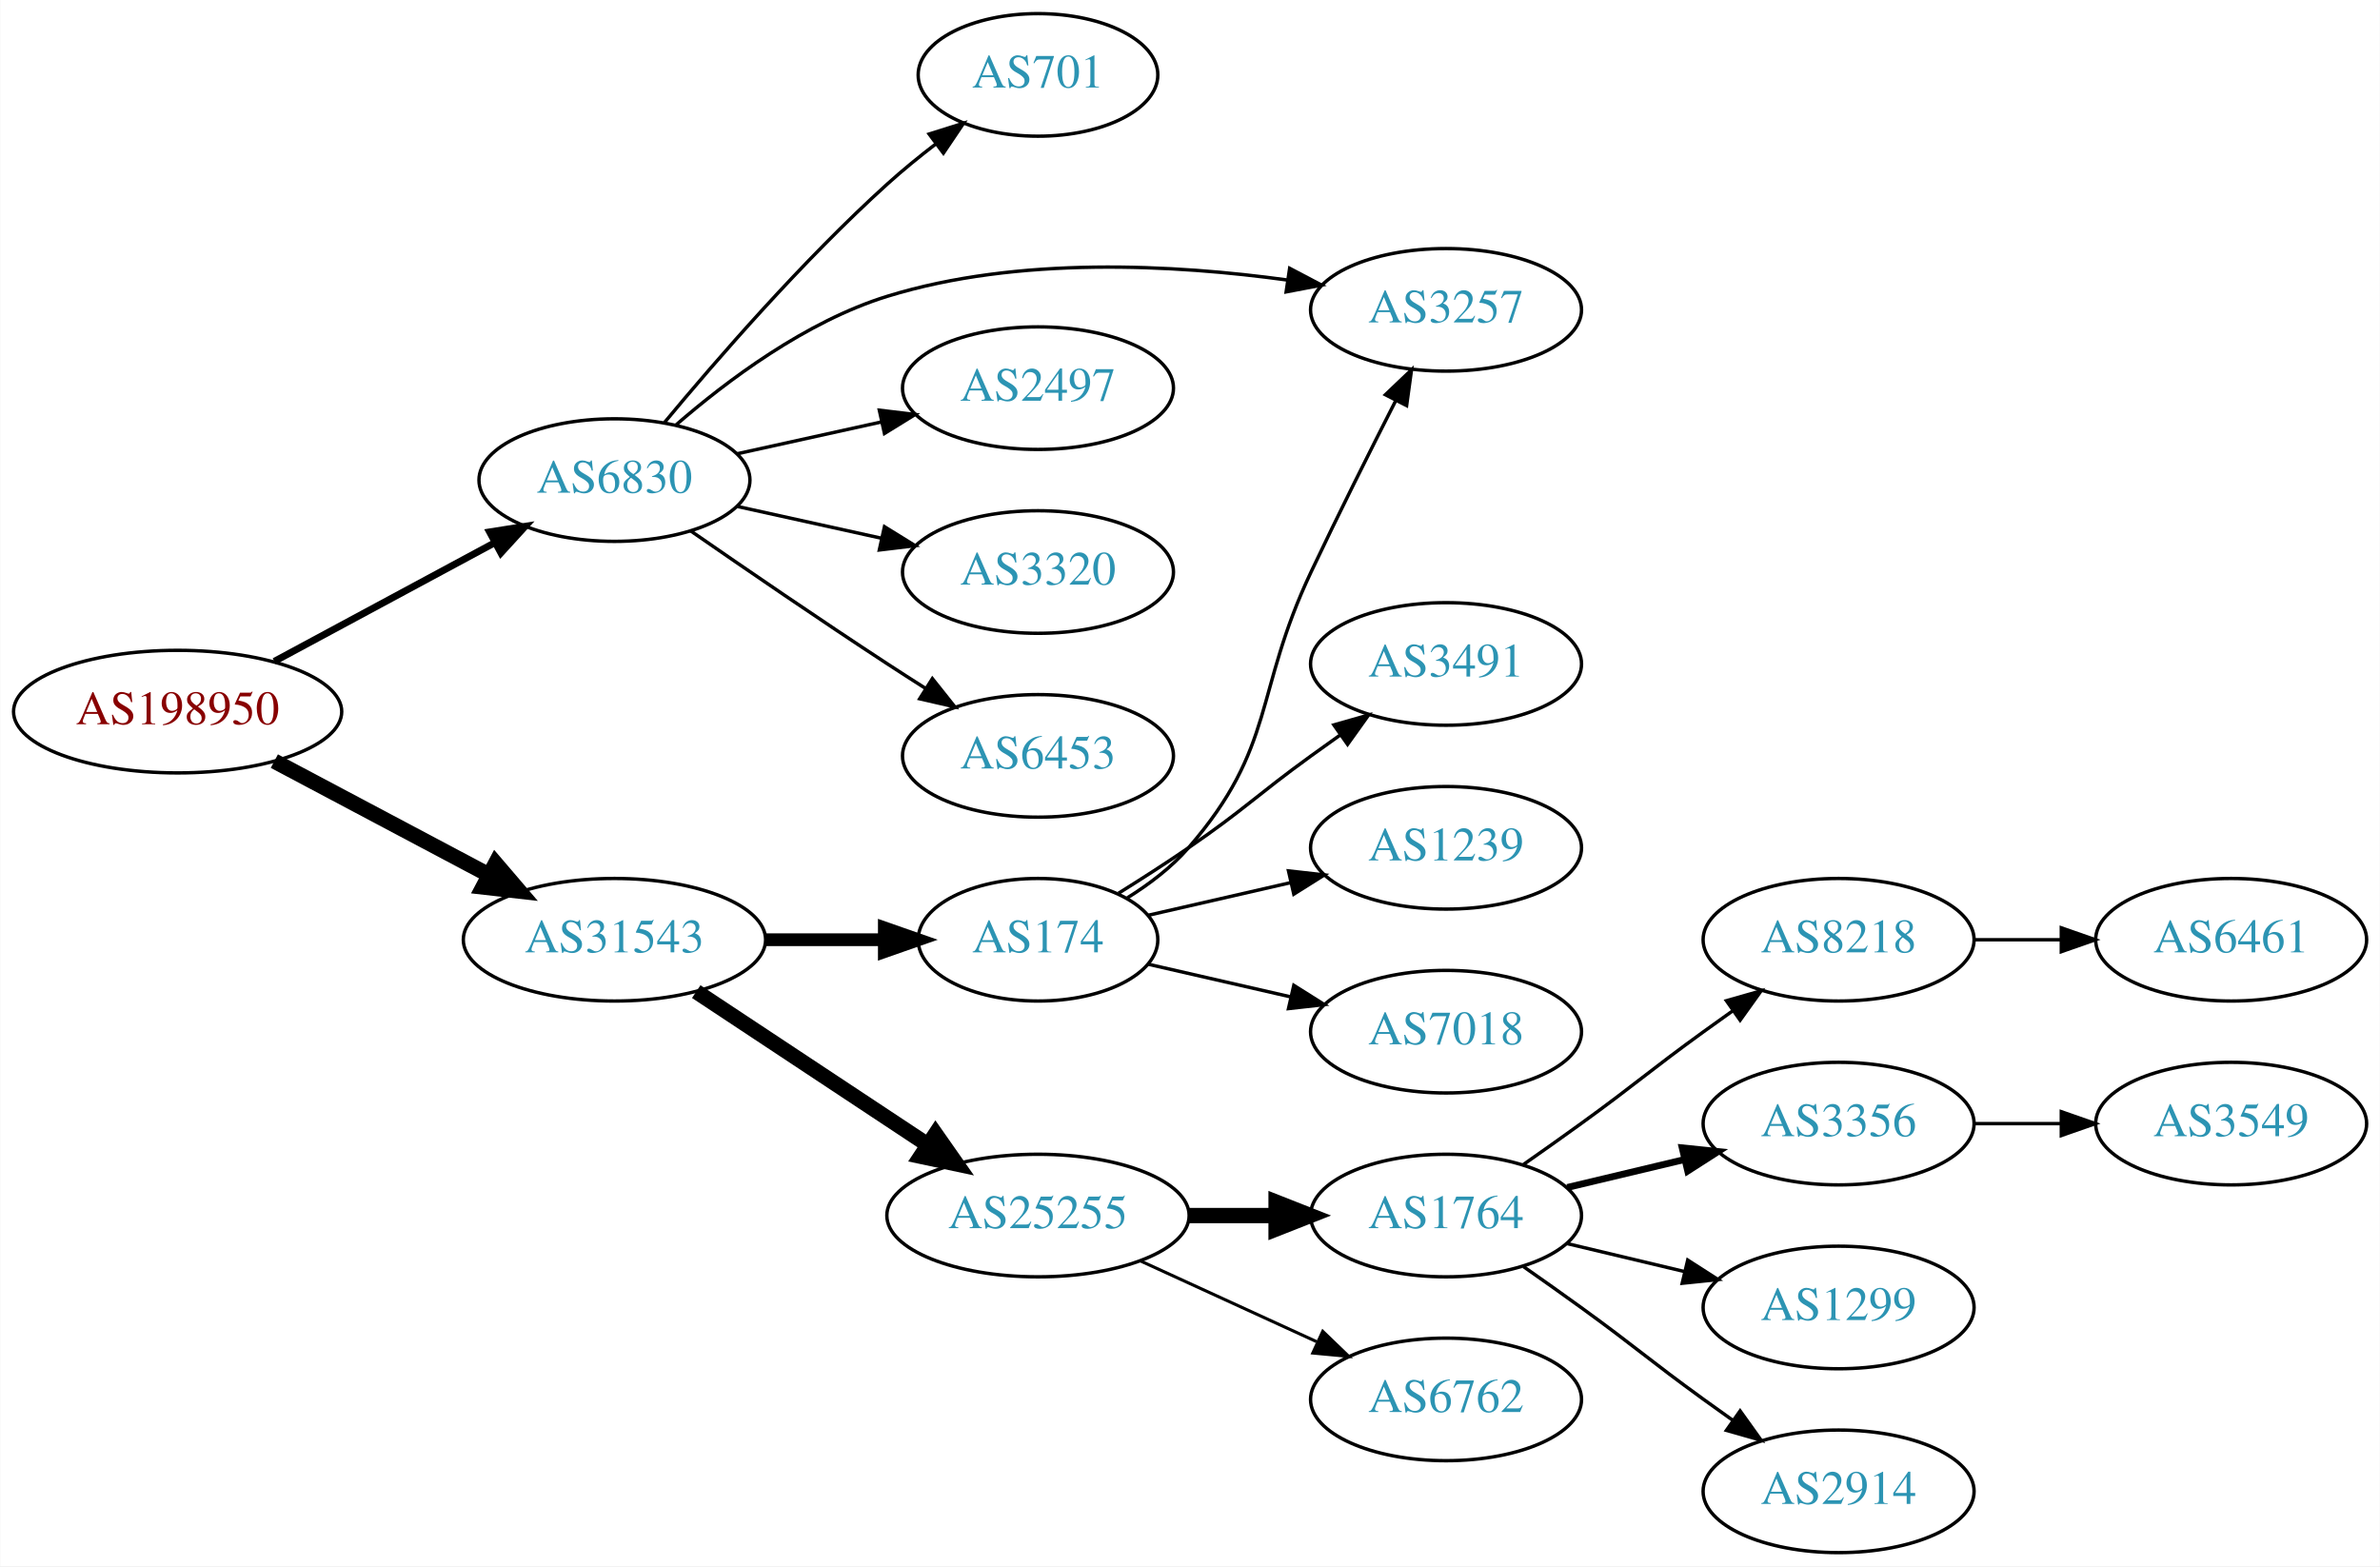
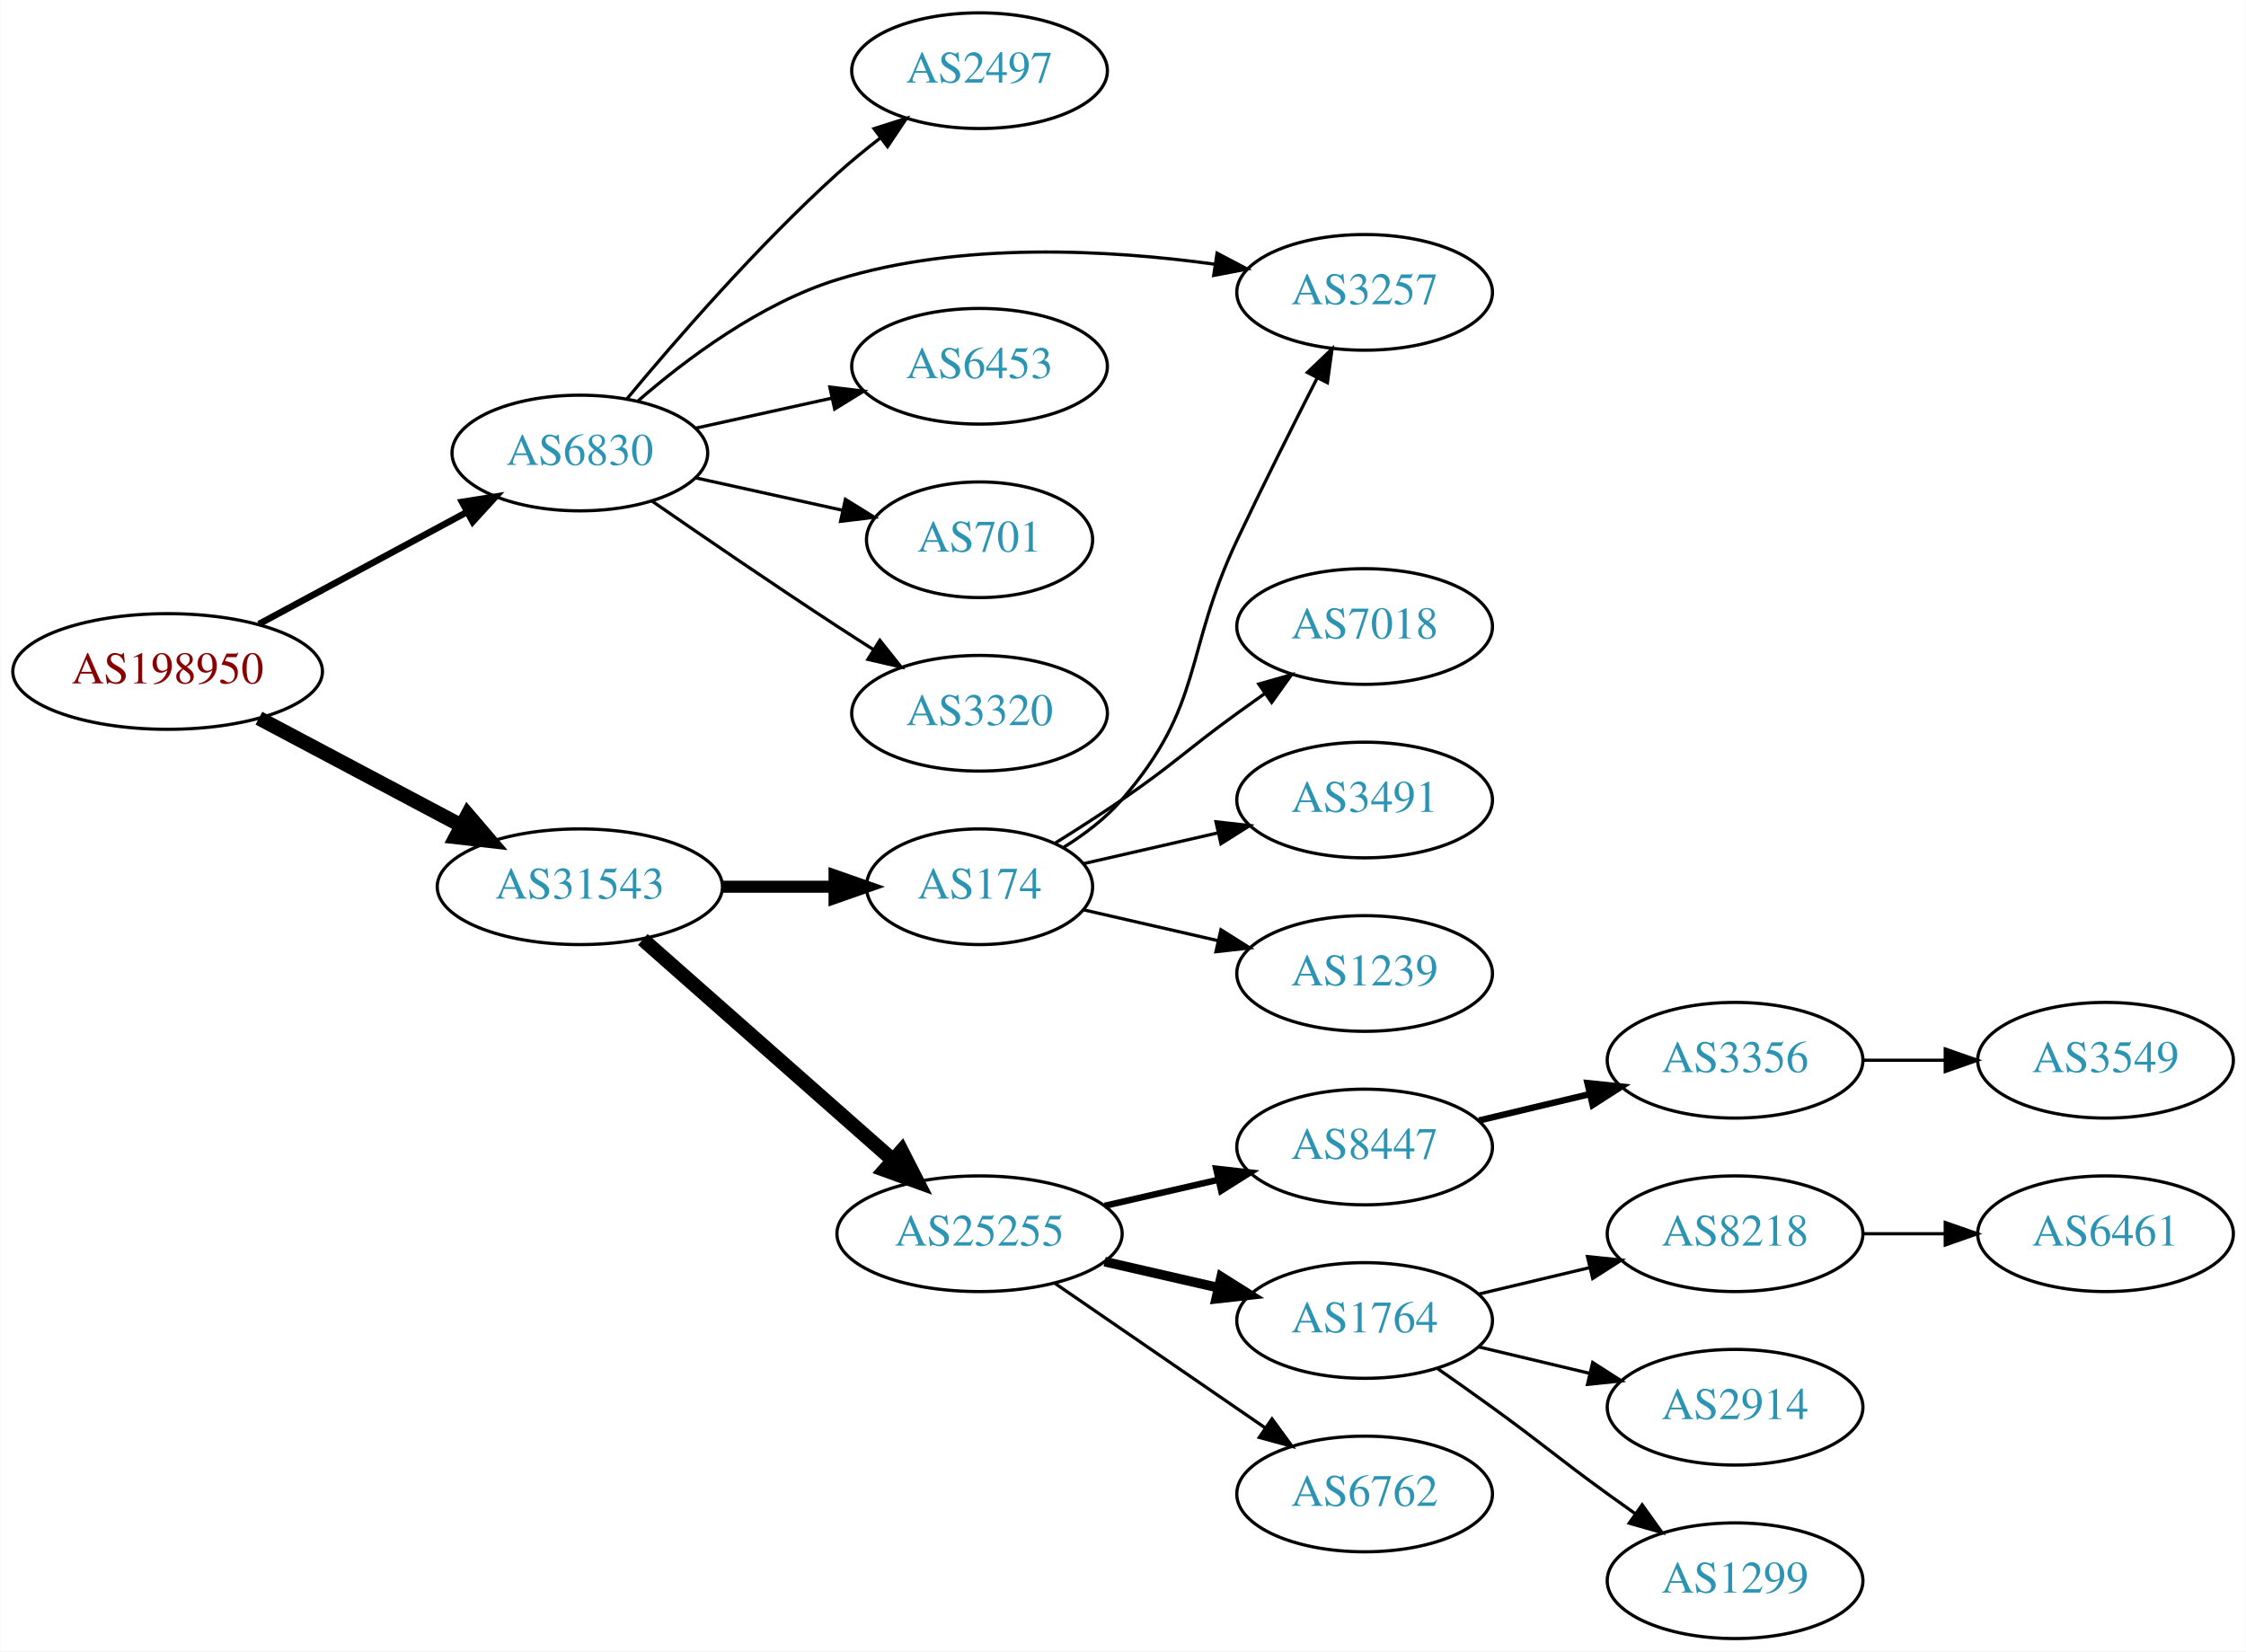
- <svg xmlns="http://www.w3.org/2000/svg" xmlns:xlink="http://www.w3.org/1999/xlink" width="699pt" height="460pt" viewBox="0.00 0.00 698.85 460.00">
-   <g id="graph0" class="graph" transform="scale(1 1) rotate(0) translate(4 456)">
-     <polygon fill="white" stroke="none" points="-4,4 -4,-456 694.855,-456 694.855,4 -4,4" />
+ <svg xmlns="http://www.w3.org/2000/svg" xmlns:xlink="http://www.w3.org/1999/xlink" width="699pt" height="514pt" viewBox="0.00 0.00 698.85 514.00">
+   <g id="graph0" class="graph" transform="scale(1 1) rotate(0) translate(4 510)">
+     <polygon fill="white" stroke="none" points="-4,4 -4,-510 694.855,-510 694.855,4 -4,4" />
    <g id="node1" class="node">
      <g id="a_node1">
        <a xlink:href="/asn/198950" xlink:title="AS198950 ~ Telenet Systems GmbH [AT]">
-           <ellipse fill="#ffffff" stroke="black" cx="48.096" cy="-247" rx="48.192" ry="18" />
-           <text text-anchor="middle" x="48.096" y="-243.3" font-family="Times,serif" font-size="14.00" fill="#880000">AS198950</text>
+           <ellipse fill="#ffffff" stroke="black" cx="48.096" cy="-301" rx="48.192" ry="18" />
+           <text text-anchor="middle" x="48.096" y="-297.3" font-family="Times,serif" font-size="14.00" fill="#880000">AS198950</text>
        </a>
      </g>
    </g>
    <g id="node2" class="node">
      <g id="a_node2">
        <a xlink:href="/asn/6830" xlink:title="AS6830 ~ LGI-UPC [AT]">
-           <ellipse fill="#ffffff" stroke="black" cx="176.388" cy="-315" rx="39.794" ry="18" />
-           <text text-anchor="middle" x="176.388" y="-311.3" font-family="Times,serif" font-size="14.00" fill="#2c94b3">AS6830</text>
+           <ellipse fill="#ffffff" stroke="black" cx="176.388" cy="-369" rx="39.794" ry="18" />
+           <text text-anchor="middle" x="176.388" y="-365.3" font-family="Times,serif" font-size="14.00" fill="#2c94b3">AS6830</text>
        </a>
      </g>
    </g>
    <g id="edge1" class="edge">
-       <path fill="none" stroke="black" stroke-width="2.045" d="M76.499,-261.755C95.498,-271.985 120.934,-285.68 141.251,-296.62" />
-       <polygon fill="black" stroke="black" stroke-width="2.045" points="139.72,-299.77 150.184,-301.429 143.038,-293.607 139.72,-299.77" />
+       <path fill="none" stroke="black" stroke-width="2.045" d="M76.499,-315.755C95.498,-325.985 120.934,-339.68 141.251,-350.62" />
+       <polygon fill="black" stroke="black" stroke-width="2.045" points="139.72,-353.77 150.184,-355.429 143.038,-347.607 139.72,-353.77" />
    </g>
    <g id="node3" class="node">
      <g id="a_node3">
        <a xlink:href="/asn/31543" xlink:title="AS31543 ~ myNET gmbh [AT]">
-           <ellipse fill="#ffffff" stroke="black" cx="176.388" cy="-180" rx="44.393" ry="18" />
-           <text text-anchor="middle" x="176.388" y="-176.3" font-family="Times,serif" font-size="14.00" fill="#2c94b3">AS31543</text>
+           <ellipse fill="#ffffff" stroke="black" cx="176.388" cy="-234" rx="44.393" ry="18" />
+           <text text-anchor="middle" x="176.388" y="-230.3" font-family="Times,serif" font-size="14.00" fill="#2c94b3">AS31543</text>
        </a>
      </g>
    </g>
    <g id="edge2" class="edge">
-       <path fill="none" stroke="black" stroke-width="4.5" d="M76.499,-232.462C94.995,-222.65 119.591,-209.601 139.626,-198.972" />
-       <polygon fill="black" stroke="black" stroke-width="4.5" points="141.483,-202.444 148.471,-194.279 137.792,-195.488 141.483,-202.444" />
+       <path fill="none" stroke="black" stroke-width="4.5" d="M76.499,-286.462C94.995,-276.65 119.591,-263.601 139.626,-252.972" />
+       <polygon fill="black" stroke="black" stroke-width="4.5" points="141.483,-256.444 148.471,-248.279 137.792,-249.488 141.483,-256.444" />
    </g>
    <g id="node4" class="node">
      <g id="a_node4">
-         <a xlink:href="/asn/701" xlink:title="AS701 ~ UUNET [US]">
-           <ellipse fill="#ffffff" stroke="black" cx="300.78" cy="-434" rx="35.194" ry="18" />
-           <text text-anchor="middle" x="300.78" y="-430.3" font-family="Times,serif" font-size="14.00" fill="#2c94b3">AS701</text>
+         <a xlink:href="/asn/6453" xlink:title="AS6453 ~ TATA COMMUNICATIONS (AMERICA) INC [US]">
+           <ellipse fill="#ffffff" stroke="black" cx="300.78" cy="-396" rx="39.794" ry="18" />
+           <text text-anchor="middle" x="300.78" y="-392.3" font-family="Times,serif" font-size="14.00" fill="#2c94b3">AS6453</text>
        </a>
      </g>
    </g>
    <g id="edge3" class="edge">
-       <path fill="none" stroke="black" d="M191.092,-331.93C206.221,-350.151 231.734,-379.538 256.584,-402 261.019,-406.009 265.94,-410.016 270.825,-413.77" />
-       <polygon fill="black" stroke="black" points="268.812,-416.635 278.921,-419.806 272.996,-411.023 268.812,-416.635" />
+       <path fill="none" stroke="black" d="M212.46,-376.737C225.647,-379.646 240.827,-382.995 254.793,-386.076" />
+       <polygon fill="black" stroke="black" points="254.183,-389.525 264.702,-388.262 255.691,-382.69 254.183,-389.525" />
    </g>
    <g id="node5" class="node">
      <g id="a_node5">
-         <a xlink:href="/asn/3257" xlink:title="AS3257 ~ GTT [DE]">
-           <ellipse fill="#ffffff" stroke="black" cx="420.622" cy="-365" rx="39.794" ry="18" />
-           <text text-anchor="middle" x="420.622" y="-361.3" font-family="Times,serif" font-size="14.00" fill="#2c94b3">AS3257</text>
+         <a xlink:href="/asn/701" xlink:title="AS701 ~ UUNET [US]">
+           <ellipse fill="#ffffff" stroke="black" cx="300.78" cy="-342" rx="35.194" ry="18" />
+           <text text-anchor="middle" x="300.78" y="-338.3" font-family="Times,serif" font-size="14.00" fill="#2c94b3">AS701</text>
        </a>
      </g>
    </g>
    <g id="edge4" class="edge">
-       <path fill="none" stroke="black" d="M194.309,-331.063C209.333,-344.136 232.572,-361.593 256.584,-369 294.956,-380.837 340.853,-378.331 374.159,-373.741" />
-       <polygon fill="black" stroke="black" points="374.694,-377.199 384.069,-372.263 373.662,-370.276 374.694,-377.199" />
+       <path fill="none" stroke="black" d="M212.46,-361.263C226.694,-358.123 243.248,-354.471 258.093,-351.196" />
+       <polygon fill="black" stroke="black" points="259.036,-354.572 268.047,-349 257.528,-347.737 259.036,-354.572" />
    </g>
    <g id="node6" class="node">
      <g id="a_node6">
-         <a xlink:href="/asn/2497" xlink:title="AS2497 ~ Internet Initiative Japan Inc. [JP]">
-           <ellipse fill="#ffffff" stroke="black" cx="300.78" cy="-342" rx="39.794" ry="18" />
-           <text text-anchor="middle" x="300.78" y="-338.3" font-family="Times,serif" font-size="14.00" fill="#2c94b3">AS2497</text>
-         </a>
-       </g>
-     </g>
-     <g id="edge5" class="edge">
-       <path fill="none" stroke="black" d="M212.46,-322.737C225.647,-325.646 240.827,-328.995 254.793,-332.076" />
-       <polygon fill="black" stroke="black" points="254.183,-335.525 264.702,-334.262 255.691,-328.69 254.183,-335.525" />
-     </g>
-     <g id="node7" class="node">
-       <g id="a_node7">
        <a xlink:href="/asn/3320" xlink:title="AS3320 ~ DTAG [DE]">
          <ellipse fill="#ffffff" stroke="black" cx="300.78" cy="-288" rx="39.794" ry="18" />
          <text text-anchor="middle" x="300.78" y="-284.3" font-family="Times,serif" font-size="14.00" fill="#2c94b3">AS3320</text>
        </a>
      </g>
    </g>
+     <g id="edge5" class="edge">
+       <path fill="none" stroke="black" d="M198.745,-354.099C214.596,-343.123 236.799,-327.921 256.584,-315 260.166,-312.661 263.936,-310.241 267.696,-307.856" />
+       <polygon fill="black" stroke="black" points="269.759,-310.693 276.357,-302.404 266.03,-304.769 269.759,-310.693" />
+     </g>
+     <g id="node7" class="node">
+       <g id="a_node7">
+         <a xlink:href="/asn/2497" xlink:title="AS2497 ~ Internet Initiative Japan Inc. [JP]">
+           <ellipse fill="#ffffff" stroke="black" cx="300.78" cy="-488" rx="39.794" ry="18" />
+           <text text-anchor="middle" x="300.78" y="-484.3" font-family="Times,serif" font-size="14.00" fill="#2c94b3">AS2497</text>
+         </a>
+       </g>
+     </g>
    <g id="edge6" class="edge">
-       <path fill="none" stroke="black" d="M212.46,-307.263C225.647,-304.354 240.827,-301.005 254.793,-297.924" />
-       <polygon fill="black" stroke="black" points="255.691,-301.31 264.702,-295.738 254.183,-294.475 255.691,-301.31" />
+       <path fill="none" stroke="black" d="M191.092,-385.93C206.221,-404.151 231.734,-433.538 256.584,-456 260.738,-459.755 265.318,-463.508 269.895,-467.053" />
+       <polygon fill="black" stroke="black" points="267.941,-469.962 278.04,-473.166 272.143,-464.364 267.941,-469.962" />
    </g>
    <g id="node8" class="node">
      <g id="a_node8">
-         <a xlink:href="/asn/6453" xlink:title="AS6453 ~ TATA COMMUNICATIONS (AMERICA) INC [US]">
-           <ellipse fill="#ffffff" stroke="black" cx="300.78" cy="-234" rx="39.794" ry="18" />
-           <text text-anchor="middle" x="300.78" y="-230.3" font-family="Times,serif" font-size="14.00" fill="#2c94b3">AS6453</text>
+         <a xlink:href="/asn/3257" xlink:title="AS3257 ~ GTT [DE]">
+           <ellipse fill="#ffffff" stroke="black" cx="420.622" cy="-419" rx="39.794" ry="18" />
+           <text text-anchor="middle" x="420.622" y="-415.3" font-family="Times,serif" font-size="14.00" fill="#2c94b3">AS3257</text>
        </a>
      </g>
    </g>
    <g id="edge7" class="edge">
-       <path fill="none" stroke="black" d="M198.745,-300.099C214.596,-289.123 236.799,-273.921 256.584,-261 260.166,-258.661 263.936,-256.241 267.696,-253.856" />
-       <polygon fill="black" stroke="black" points="269.759,-256.693 276.357,-248.404 266.03,-250.769 269.759,-256.693" />
+       <path fill="none" stroke="black" d="M194.309,-385.063C209.333,-398.136 232.572,-415.593 256.584,-423 294.956,-434.837 340.853,-432.331 374.159,-427.741" />
+       <polygon fill="black" stroke="black" points="374.694,-431.199 384.069,-426.263 373.662,-424.276 374.694,-431.199" />
    </g>
    <g id="node9" class="node">
      <g id="a_node9">
-         <a xlink:href="/asn/174" xlink:title="AS174 ~ Cogent Communications [US]">
-           <ellipse fill="#ffffff" stroke="black" cx="300.78" cy="-180" rx="35.194" ry="18" />
-           <text text-anchor="middle" x="300.78" y="-176.3" font-family="Times,serif" font-size="14.00" fill="#2c94b3">AS174</text>
+         <a xlink:href="/asn/25255" xlink:title="AS25255 ~ ==&gt; TELE2 AUSTRIA &lt;== [AT]">
+           <ellipse fill="#ffffff" stroke="black" cx="300.78" cy="-126" rx="44.393" ry="18" />
+           <text text-anchor="middle" x="300.78" y="-122.3" font-family="Times,serif" font-size="14.00" fill="#2c94b3">AS25255</text>
        </a>
      </g>
    </g>
    <g id="edge8" class="edge">
-       <path fill="none" stroke="black" stroke-width="3.75" d="M220.883,-180C232.141,-180 244.273,-180 255.566,-180" />
-       <polygon fill="black" stroke="black" stroke-width="3.75" points="255.654,-183.5 265.654,-180 255.654,-176.5 255.654,-183.5" />
+       <path fill="none" stroke="black" stroke-width="4.5" d="M195.976,-217.597C216.674,-199.333 250.281,-169.678 273.626,-149.079" />
+       <polygon fill="black" stroke="black" stroke-width="4.5" points="276.524,-151.772 281.417,-142.203 271.314,-145.867 276.524,-151.772" />
    </g>
    <g id="node10" class="node">
      <g id="a_node10">
-         <a xlink:href="/asn/25255" xlink:title="AS25255 ~ ==&gt; TELE2 AUSTRIA &lt;== [AT]">
-           <ellipse fill="#ffffff" stroke="black" cx="300.78" cy="-99" rx="44.393" ry="18" />
-           <text text-anchor="middle" x="300.78" y="-95.3" font-family="Times,serif" font-size="14.00" fill="#2c94b3">AS25255</text>
+         <a xlink:href="/asn/174" xlink:title="AS174 ~ Cogent Communications [US]">
+           <ellipse fill="#ffffff" stroke="black" cx="300.78" cy="-234" rx="35.194" ry="18" />
+           <text text-anchor="middle" x="300.78" y="-230.3" font-family="Times,serif" font-size="14.00" fill="#2c94b3">AS174</text>
        </a>
      </g>
    </g>
    <g id="edge9" class="edge">
-       <path fill="none" stroke="black" stroke-width="4.5" d="M200.409,-164.765C219.641,-152.037 247.248,-133.766 268.485,-119.711" />
-       <polygon fill="black" stroke="black" stroke-width="4.5" points="270.696,-122.97 276.862,-114.167 266.35,-116.403 270.696,-122.97" />
-     </g>
-     <g id="edge19" class="edge">
-       <path fill="none" stroke="black" d="M327.028,-192.31C333.477,-196.327 339.988,-201.258 344.976,-207 370.81,-236.742 364.135,-252.385 380.976,-288 388.948,-304.86 398.322,-323.563 405.842,-338.314" />
-       <polygon fill="black" stroke="black" points="402.809,-340.071 410.482,-347.377 409.04,-336.881 402.809,-340.071" />
+       <path fill="none" stroke="black" stroke-width="3.75" d="M220.883,-234C232.141,-234 244.273,-234 255.566,-234" />
+       <polygon fill="black" stroke="black" stroke-width="3.75" points="255.654,-237.5 265.654,-234 255.654,-230.5 255.654,-237.5" />
+     </g>
+     <g id="node11" class="node">
+       <g id="a_node11">
+         <a xlink:href="/asn/1764" xlink:title="AS1764 ~ NEXTLAYER-AS [AT]">
+           <ellipse fill="#ffffff" stroke="black" cx="420.622" cy="-99" rx="39.794" ry="18" />
+           <text text-anchor="middle" x="420.622" y="-95.3" font-family="Times,serif" font-size="14.00" fill="#2c94b3">AS1764</text>
+         </a>
+       </g>
+     </g>
+     <g id="edge10" class="edge">
+       <path fill="none" stroke="black" stroke-width="3" d="M339.714,-117.308C350.955,-114.733 363.368,-111.889 374.991,-109.226" />
+       <polygon fill="black" stroke="black" stroke-width="3" points="375.987,-112.588 384.953,-106.943 374.424,-105.765 375.987,-112.588" />
+     </g>
+     <g id="node12" class="node">
+       <g id="a_node12">
+         <a xlink:href="/asn/6762" xlink:title="AS6762 ~ TELECOM ITALIA SPARKLE S.p.A. [IT]">
+           <ellipse fill="#ffffff" stroke="black" cx="420.622" cy="-45" rx="39.794" ry="18" />
+           <text text-anchor="middle" x="420.622" y="-41.3" font-family="Times,serif" font-size="14.00" fill="#2c94b3">AS6762</text>
+         </a>
+       </g>
+     </g>
+     <g id="edge11" class="edge">
+       <path fill="none" stroke="black" d="M324.222,-110.574C342.804,-97.802 369.365,-79.545 389.744,-65.537" />
+       <polygon fill="black" stroke="black" points="391.8,-68.371 398.058,-59.822 387.835,-62.602 391.8,-68.371" />
+     </g>
+     <g id="node13" class="node">
+       <g id="a_node13">
+         <a xlink:href="/asn/8447" xlink:title="AS8447 ~ A1 Telekom Austria AG [AT]">
+           <ellipse fill="#ffffff" stroke="black" cx="420.622" cy="-153" rx="39.794" ry="18" />
+           <text text-anchor="middle" x="420.622" y="-149.3" font-family="Times,serif" font-size="14.00" fill="#2c94b3">AS8447</text>
+         </a>
+       </g>
+     </g>
+     <g id="edge12" class="edge">
+       <path fill="none" stroke="black" stroke-width="2" d="M339.714,-134.692C350.955,-137.267 363.368,-140.111 374.991,-142.774" />
+       <polygon fill="black" stroke="black" stroke-width="2" points="374.424,-146.235 384.953,-145.057 375.987,-139.412 374.424,-146.235" />
+     </g>
+     <g id="edge17" class="edge">
+       <path fill="none" stroke="black" d="M327.028,-246.31C333.477,-250.327 339.988,-255.258 344.976,-261 370.81,-290.742 364.135,-306.385 380.976,-342 388.948,-358.86 398.322,-377.563 405.842,-392.314" />
+       <polygon fill="black" stroke="black" points="402.809,-394.071 410.482,-401.377 409.04,-390.881 402.809,-394.071" />
    </g>
    <g id="node18" class="node">
      <g id="a_node18">
        <a xlink:href="/asn/3491" xlink:title="AS3491 ~ PCCW Global, Inc. [US]">
          <ellipse fill="#ffffff" stroke="black" cx="420.622" cy="-261" rx="39.794" ry="18" />
          <text text-anchor="middle" x="420.622" y="-257.3" font-family="Times,serif" font-size="14.00" fill="#2c94b3">AS3491</text>
        </a>
      </g>
    </g>
-     <g id="edge17" class="edge">
-       <path fill="none" stroke="black" d="M324.433,-193.657C331.124,-197.825 338.411,-202.499 344.976,-207 361.47,-218.311 364.776,-222.271 380.976,-234 383.779,-236.029 386.71,-238.125 389.651,-240.21" />
-       <polygon fill="black" stroke="black" points="387.673,-243.097 397.865,-245.991 391.702,-237.373 387.673,-243.097" />
+     <g id="edge18" class="edge">
+       <path fill="none" stroke="black" d="M333.05,-241.165C345.889,-244.106 360.994,-247.567 374.961,-250.767" />
+       <polygon fill="black" stroke="black" points="374.353,-254.219 384.882,-253.04 375.916,-247.395 374.353,-254.219" />
    </g>
    <g id="node19" class="node">
      <g id="a_node19">
        <a xlink:href="/asn/1239" xlink:title="AS1239 ~ Sprint [US]">
          <ellipse fill="#ffffff" stroke="black" cx="420.622" cy="-207" rx="39.794" ry="18" />
          <text text-anchor="middle" x="420.622" y="-203.3" font-family="Times,serif" font-size="14.00" fill="#2c94b3">AS1239</text>
        </a>
      </g>
    </g>
-     <g id="edge18" class="edge">
-       <path fill="none" stroke="black" d="M333.05,-187.165C345.889,-190.106 360.994,-193.567 374.961,-196.767" />
-       <polygon fill="black" stroke="black" points="374.353,-200.219 384.882,-199.04 375.916,-193.395 374.353,-200.219" />
+     <g id="edge19" class="edge">
+       <path fill="none" stroke="black" d="M333.05,-226.835C345.889,-223.894 360.994,-220.433 374.961,-217.233" />
+       <polygon fill="black" stroke="black" points="375.916,-220.605 384.882,-214.96 374.353,-213.781 375.916,-220.605" />
    </g>
    <g id="node20" class="node">
      <g id="a_node20">
        <a xlink:href="/asn/7018" xlink:title="AS7018 ~ AT&amp;T Services, Inc. [US]">
-           <ellipse fill="#ffffff" stroke="black" cx="420.622" cy="-153" rx="39.794" ry="18" />
-           <text text-anchor="middle" x="420.622" y="-149.3" font-family="Times,serif" font-size="14.00" fill="#2c94b3">AS7018</text>
+           <ellipse fill="#ffffff" stroke="black" cx="420.622" cy="-315" rx="39.794" ry="18" />
+           <text text-anchor="middle" x="420.622" y="-311.3" font-family="Times,serif" font-size="14.00" fill="#2c94b3">AS7018</text>
        </a>
      </g>
    </g>
    <g id="edge20" class="edge">
-       <path fill="none" stroke="black" d="M333.05,-172.835C345.889,-169.894 360.994,-166.433 374.961,-163.233" />
-       <polygon fill="black" stroke="black" points="375.916,-166.605 384.882,-160.96 374.353,-159.781 375.916,-166.605" />
-     </g>
-     <g id="node11" class="node">
-       <g id="a_node11">
-         <a xlink:href="/asn/1764" xlink:title="AS1764 ~ NEXTLAYER-AS [AT]">
-           <ellipse fill="#ffffff" stroke="black" cx="420.622" cy="-99" rx="39.794" ry="18" />
-           <text text-anchor="middle" x="420.622" y="-95.3" font-family="Times,serif" font-size="14.00" fill="#2c94b3">AS1764</text>
-         </a>
-       </g>
-     </g>
-     <g id="edge10" class="edge">
-       <path fill="none" stroke="black" stroke-width="4.5" d="M344.991,-99C353.303,-99 362.066,-99 370.548,-99" />
-       <polygon fill="black" stroke="black" stroke-width="4.5" points="370.707,-102.938 380.707,-99 370.707,-95.063 370.707,-102.938" />
-     </g>
-     <g id="node12" class="node">
-       <g id="a_node12">
-         <a xlink:href="/asn/6762" xlink:title="AS6762 ~ TELECOM ITALIA SPARKLE S.p.A. [IT]">
-           <ellipse fill="#ffffff" stroke="black" cx="420.622" cy="-45" rx="39.794" ry="18" />
-           <text text-anchor="middle" x="420.622" y="-41.3" font-family="Times,serif" font-size="14.00" fill="#2c94b3">AS6762</text>
-         </a>
-       </g>
-     </g>
-     <g id="edge11" class="edge">
-       <path fill="none" stroke="black" stroke-width="0.9" d="M330.909,-85.652C346.521,-78.498 365.918,-69.609 382.59,-61.969" />
-       <polygon fill="black" stroke="black" stroke-width="0.9" points="384.409,-64.986 392.042,-57.638 381.493,-58.622 384.409,-64.986" />
-     </g>
-     <g id="node13" class="node">
-       <g id="a_node13">
-         <a xlink:href="/asn/8218" xlink:title="AS8218 ~ legacy Neotelecoms [FR]">
-           <ellipse fill="#ffffff" stroke="black" cx="535.915" cy="-180" rx="39.794" ry="18" />
-           <text text-anchor="middle" x="535.915" y="-176.3" font-family="Times,serif" font-size="14.00" fill="#2c94b3">AS8218</text>
-         </a>
-       </g>
-     </g>
-     <g id="edge12" class="edge">
-       <path fill="none" stroke="black" d="M443.379,-114.009C448.914,-117.879 454.833,-122.064 460.269,-126 476.469,-137.729 480.069,-141.271 496.269,-153 499.072,-155.029 502.003,-157.125 504.944,-159.21" />
-       <polygon fill="black" stroke="black" points="502.966,-162.097 513.158,-164.991 506.995,-156.373 502.966,-162.097" />
+       <path fill="none" stroke="black" d="M324.433,-247.657C331.124,-251.825 338.411,-256.499 344.976,-261 361.47,-272.311 364.776,-276.271 380.976,-288 383.779,-290.029 386.71,-292.125 389.651,-294.21" />
+       <polygon fill="black" stroke="black" points="387.673,-297.097 397.865,-299.991 391.702,-291.373 387.673,-297.097" />
    </g>
    <g id="node14" class="node">
      <g id="a_node14">
-         <a xlink:href="/asn/3356" xlink:title="AS3356 ~ Level 3 Parent, LLC [US]">
+         <a xlink:href="/asn/8218" xlink:title="AS8218 ~ legacy Neotelecoms [FR]">
          <ellipse fill="#ffffff" stroke="black" cx="535.915" cy="-126" rx="39.794" ry="18" />
-           <text text-anchor="middle" x="535.915" y="-122.3" font-family="Times,serif" font-size="14.00" fill="#2c94b3">AS3356</text>
+           <text text-anchor="middle" x="535.915" y="-122.3" font-family="Times,serif" font-size="14.00" fill="#2c94b3">AS8218</text>
        </a>
      </g>
    </g>
    <g id="edge13" class="edge">
-       <path fill="none" stroke="black" stroke-width="2" d="M456.229,-107.248C467.101,-109.838 479.255,-112.735 490.698,-115.462" />
-       <polygon fill="black" stroke="black" stroke-width="2" points="489.981,-118.889 500.52,-117.803 491.604,-112.08 489.981,-118.889" />
+       <path fill="none" stroke="black" d="M456.229,-107.248C467.101,-109.838 479.255,-112.735 490.698,-115.462" />
+       <polygon fill="black" stroke="black" points="489.981,-118.889 500.52,-117.803 491.604,-112.08 489.981,-118.889" />
    </g>
    <g id="node15" class="node">
      <g id="a_node15">
-         <a xlink:href="/asn/1299" xlink:title="AS1299 ~ Telia Carrier [EU]">
+         <a xlink:href="/asn/2914" xlink:title="AS2914 ~ NTT America, Inc. [US]">
          <ellipse fill="#ffffff" stroke="black" cx="535.915" cy="-72" rx="39.794" ry="18" />
-           <text text-anchor="middle" x="535.915" y="-68.3" font-family="Times,serif" font-size="14.00" fill="#2c94b3">AS1299</text>
+           <text text-anchor="middle" x="535.915" y="-68.3" font-family="Times,serif" font-size="14.00" fill="#2c94b3">AS2914</text>
        </a>
      </g>
    </g>
    <g id="edge14" class="edge">
      <path fill="none" stroke="black" d="M456.229,-90.752C467.101,-88.162 479.255,-85.265 490.698,-82.538" />
      <polygon fill="black" stroke="black" points="491.604,-85.92 500.52,-80.197 489.981,-79.111 491.604,-85.92" />
    </g>
    <g id="node16" class="node">
      <g id="a_node16">
-         <a xlink:href="/asn/2914" xlink:title="AS2914 ~ NTT America, Inc. [US]">
+         <a xlink:href="/asn/1299" xlink:title="AS1299 ~ Telia Carrier [EU]">
          <ellipse fill="#ffffff" stroke="black" cx="535.915" cy="-18" rx="39.794" ry="18" />
-           <text text-anchor="middle" x="535.915" y="-14.3" font-family="Times,serif" font-size="14.00" fill="#2c94b3">AS2914</text>
+           <text text-anchor="middle" x="535.915" y="-14.3" font-family="Times,serif" font-size="14.00" fill="#2c94b3">AS1299</text>
        </a>
      </g>
    </g>
    <g id="edge15" class="edge">
      <path fill="none" stroke="black" d="M443.379,-83.991C448.914,-80.121 454.833,-75.936 460.269,-72 476.469,-60.271 480.069,-56.729 496.269,-45 499.072,-42.971 502.003,-40.875 504.944,-38.791" />
      <polygon fill="black" stroke="black" points="506.995,-41.627 513.158,-33.009 502.966,-35.903 506.995,-41.627" />
    </g>
+     <g id="node21" class="node">
+       <g id="a_node21">
+         <a xlink:href="/asn/3356" xlink:title="AS3356 ~ Level 3 Parent, LLC [US]">
+           <ellipse fill="#ffffff" stroke="black" cx="535.915" cy="-180" rx="39.794" ry="18" />
+           <text text-anchor="middle" x="535.915" y="-176.3" font-family="Times,serif" font-size="14.00" fill="#2c94b3">AS3356</text>
+         </a>
+       </g>
+     </g>
+     <g id="edge21" class="edge">
+       <path fill="none" stroke="black" stroke-width="2" d="M456.229,-161.248C467.101,-163.838 479.255,-166.735 490.698,-169.462" />
+       <polygon fill="black" stroke="black" stroke-width="2" points="489.981,-172.889 500.52,-171.803 491.604,-166.08 489.981,-172.889" />
+     </g>
    <g id="node17" class="node">
      <g id="a_node17">
        <a xlink:href="/asn/6461" xlink:title="AS6461 ~ Zayo Bandwidth [US]">
+           <ellipse fill="#ffffff" stroke="black" cx="651.208" cy="-126" rx="39.794" ry="18" />
+           <text text-anchor="middle" x="651.208" y="-122.3" font-family="Times,serif" font-size="14.00" fill="#2c94b3">AS6461</text>
+         </a>
+       </g>
+     </g>
+     <g id="edge16" class="edge">
+       <path fill="none" stroke="black" d="M575.587,-126C583.79,-126 592.554,-126 601.087,-126" />
+       <polygon fill="black" stroke="black" points="601.326,-129.5 611.326,-126 601.326,-122.5 601.326,-129.5" />
+     </g>
+     <g id="node22" class="node">
+       <g id="a_node22">
+         <a xlink:href="/asn/3549" xlink:title="AS3549 ~ Level 3 Parent, LLC [US]">
          <ellipse fill="#ffffff" stroke="black" cx="651.208" cy="-180" rx="39.794" ry="18" />
-           <text text-anchor="middle" x="651.208" y="-176.3" font-family="Times,serif" font-size="14.00" fill="#2c94b3">AS6461</text>
-         </a>
-       </g>
-     </g>
-     <g id="edge16" class="edge">
+           <text text-anchor="middle" x="651.208" y="-176.3" font-family="Times,serif" font-size="14.00" fill="#2c94b3">AS3549</text>
+         </a>
+       </g>
+     </g>
+     <g id="edge22" class="edge">
      <path fill="none" stroke="black" d="M575.587,-180C583.79,-180 592.554,-180 601.087,-180" />
      <polygon fill="black" stroke="black" points="601.326,-183.5 611.326,-180 601.326,-176.5 601.326,-183.5" />
    </g>
-     <g id="node21" class="node">
-       <g id="a_node21">
-         <a xlink:href="/asn/3549" xlink:title="AS3549 ~ Level 3 Parent, LLC [US]">
-           <ellipse fill="#ffffff" stroke="black" cx="651.208" cy="-126" rx="39.794" ry="18" />
-           <text text-anchor="middle" x="651.208" y="-122.3" font-family="Times,serif" font-size="14.00" fill="#2c94b3">AS3549</text>
-         </a>
-       </g>
-     </g>
-     <g id="edge21" class="edge">
-       <path fill="none" stroke="black" d="M575.587,-126C583.79,-126 592.554,-126 601.087,-126" />
-       <polygon fill="black" stroke="black" points="601.326,-129.5 611.326,-126 601.326,-122.5 601.326,-129.5" />
-     </g>
  </g>
</svg>
